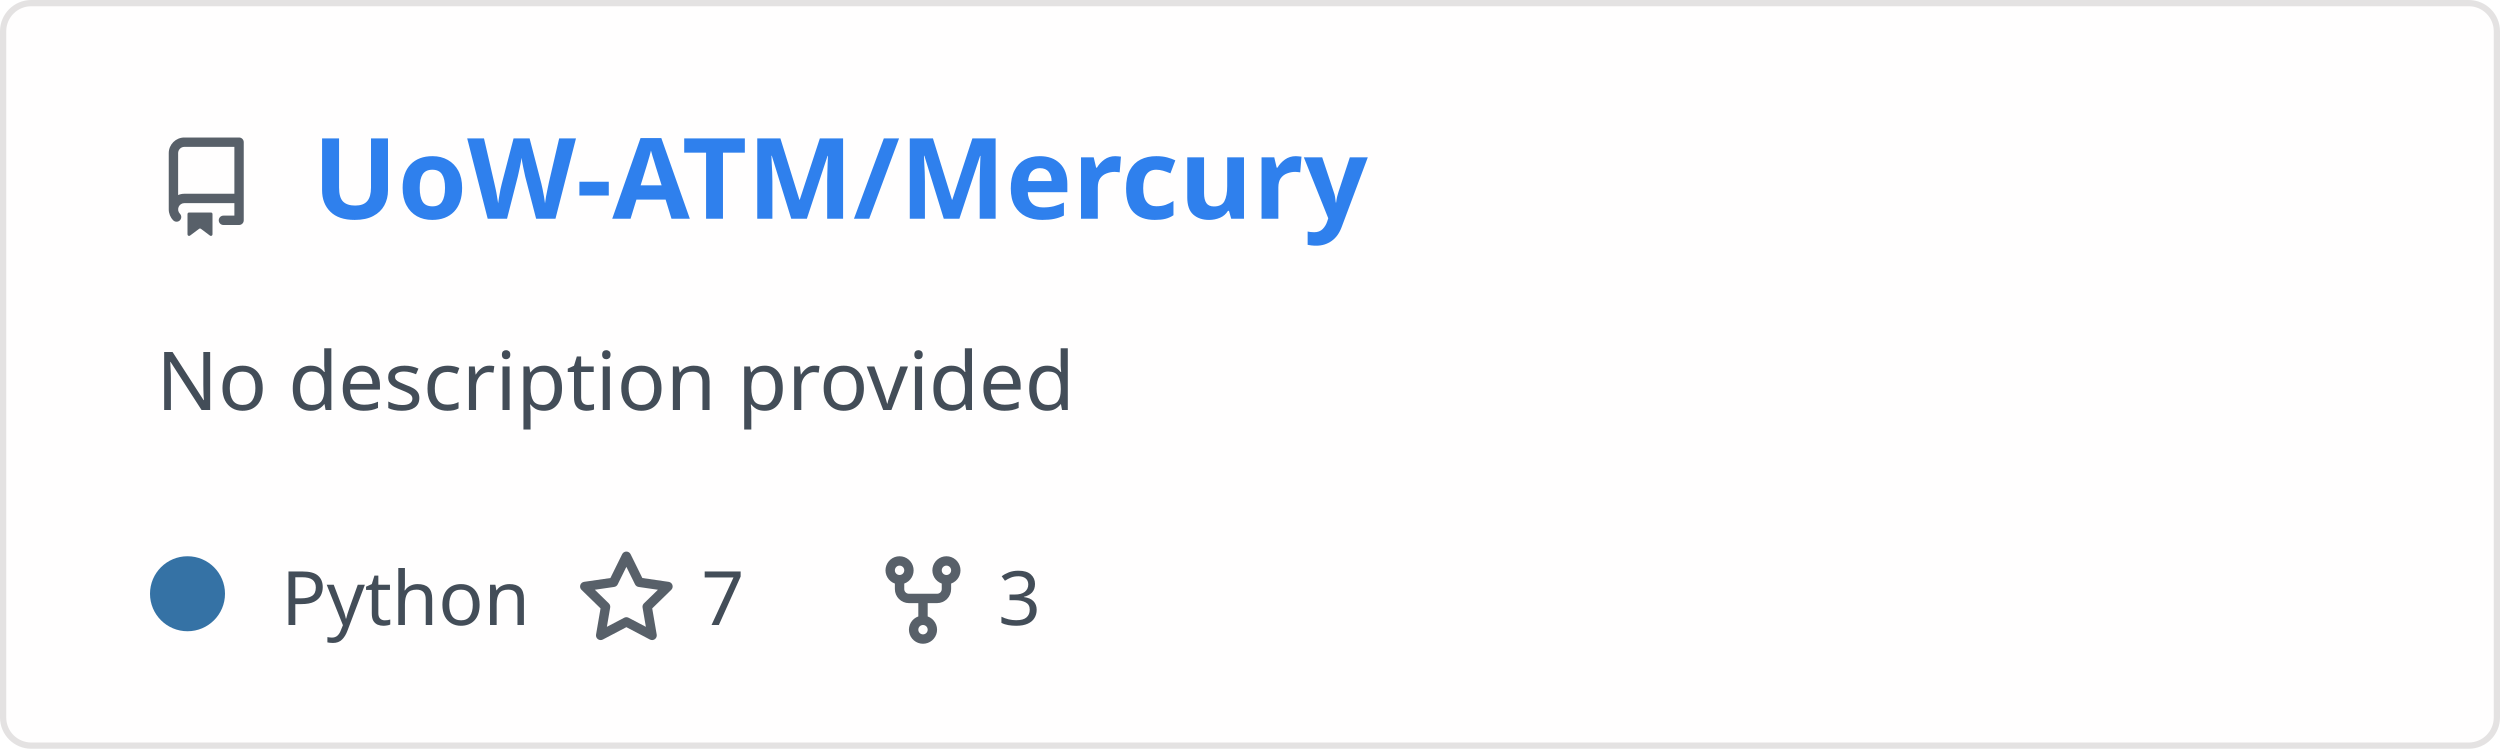
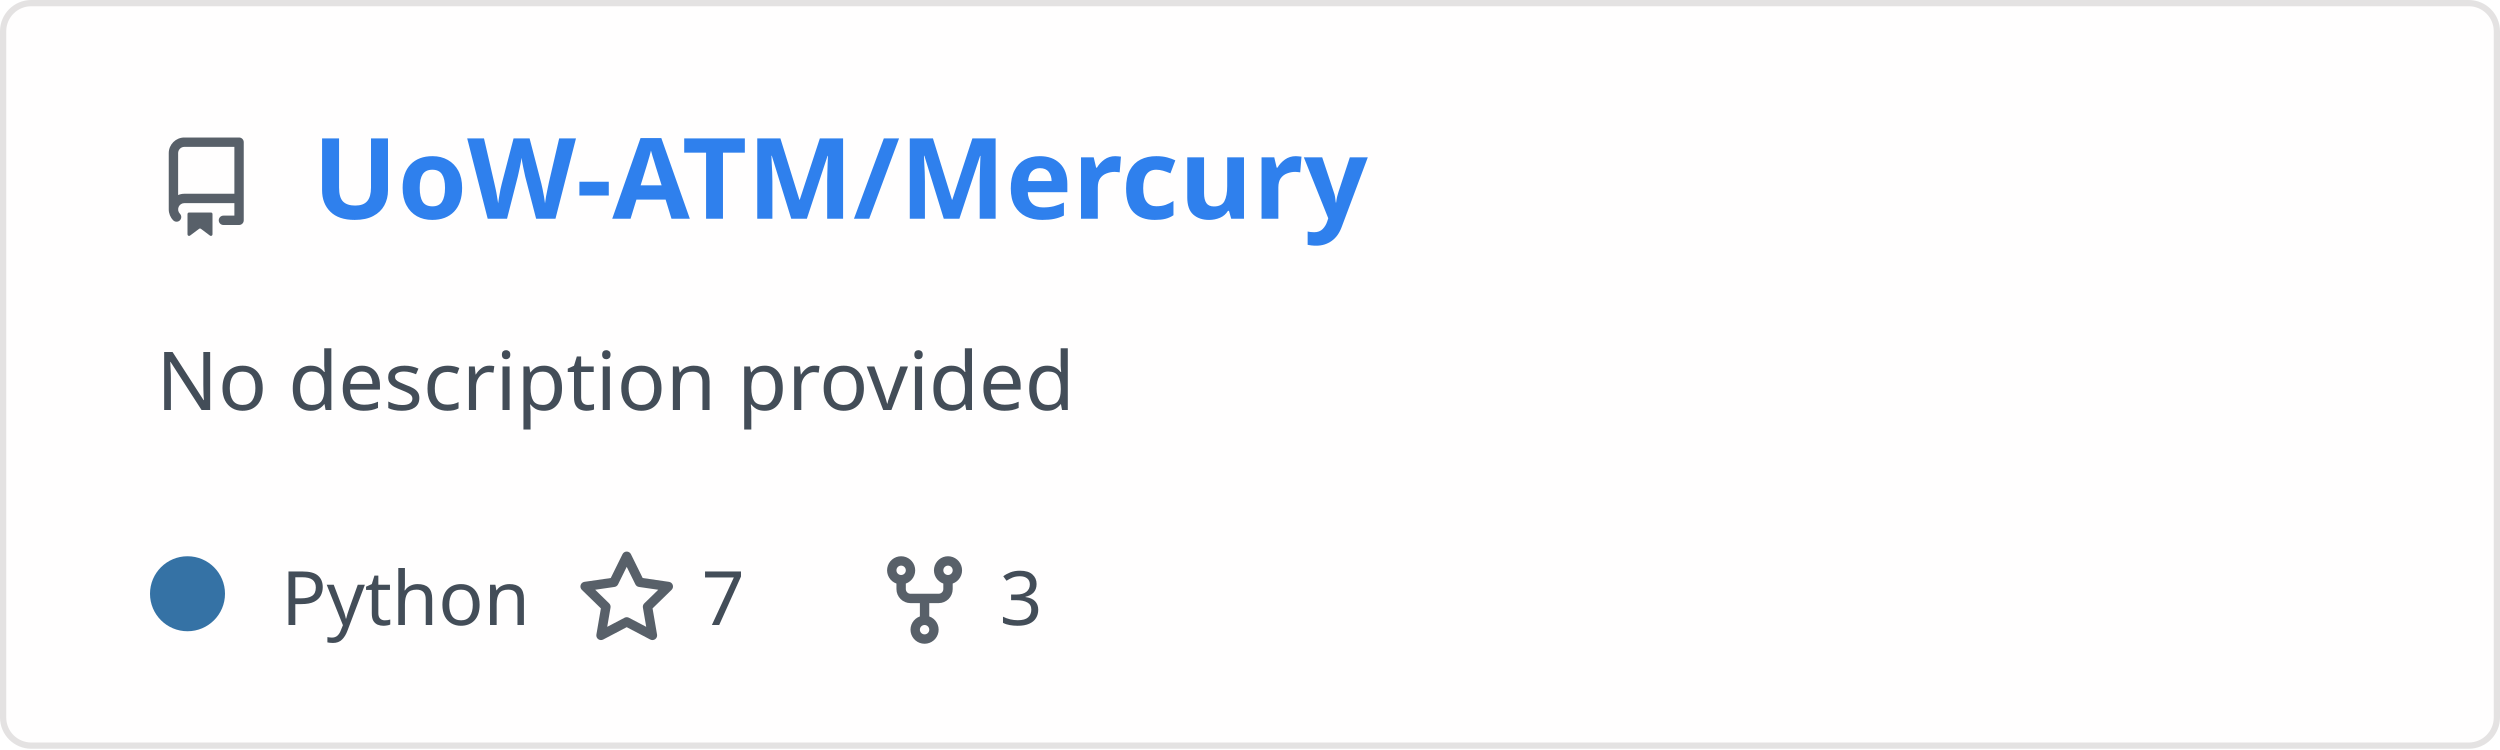
<svg xmlns="http://www.w3.org/2000/svg" width="400" height="120" viewBox="0 0 400 120" fill="none" role="img" aria-labelledby="descId">
  <style>
          .header {
            font: 600 18px 'Segoe UI', Ubuntu, Sans-Serif;
            fill: #2f80ed;
            animation: fadeInAnimation 0.8s ease-in-out forwards;
          }
          @supports(-moz-appearance: auto) {
            /* Selector detects Firefox */
            .header { font-size: 15.5px; }
          }
          
-     .description {
-       font: 400 13px 'Segoe UI', Ubuntu, Sans-Serif;fill: #434d58;
-       
-     }
+     .description { font: 400 13px 'Segoe UI', Ubuntu, Sans-Serif; fill: #434d58 }
    .gray { font: 400 12px 'Segoe UI', Ubuntu, Sans-Serif; fill: #434d58 }
+     .icon { fill: #586069 }
    .badge { font: 600 11px 'Segoe UI', Ubuntu, Sans-Serif; }
    .badge rect { opacity: 0.2 }
- 
-     .stat { font: 400 12px 'Segoe UI', Ubuntu, Sans-Serif; fill: #434d58 }
-     .stagger {
-       opacity: 0;
-       animation: fadeInAnimation 0.3s ease-in-out forwards;
-     }
-     .not_bold { font-weight: 400 }
-     .bold { font-weight: 700 }
-     .icon {
-       fill: #586069;
-       display: block;
-     }
  

          
      /* Animations */
      @keyframes scaleInAnimation {
        from {
          transform: translate(-5px, 5px) scale(0);
        }
        to {
          transform: translate(-5px, 5px) scale(1);
        }
      }
      @keyframes fadeInAnimation {
        from {
          opacity: 0;
        }
        to {
          opacity: 1;
        }
      }
    
          * { animation-duration: 0s !important; animation-delay: 0s !important; }
        </style>
  <rect data-testid="card-bg" x="0.5" y="0.5" rx="4.5" height="99%" stroke="#e4e2e2" width="399" fill="#fffefe" stroke-opacity="1" />
  <g data-testid="card-title" transform="translate(25, 35)">
    <g transform="translate(0, 0)">
      <svg class="icon" x="0" y="-13" viewBox="0 0 16 16" version="1.1" width="16" height="16">
        <path fill-rule="evenodd" d="M2 2.5A2.5 2.5 0 014.5 0h8.75a.75.75 0 01.75.75v12.5a.75.75 0 01-.75.75h-2.5a.75.75 0 110-1.5h1.75v-2h-8a1 1 0 00-.714 1.7.75.75 0 01-1.072 1.05A2.495 2.495 0 012 11.5v-9zm10.5-1V9h-8c-.356 0-.694.074-1 .208V2.5a1 1 0 011-1h8zM5 12.25v3.25a.25.25 0 00.4.2l1.45-1.087a.25.25 0 01.3 0L8.6 15.7a.25.25 0 00.4-.2v-3.25a.25.25 0 00-.25-.25h-3.5a.25.25 0 00-.25.25z" />
      </svg>
    </g>
    <g transform="translate(25, 0)">
      <text x="0" y="0" class="header" data-testid="header">UoW-ATM/Mercury</text>
    </g>
  </g>
  <g data-testid="main-card-body" transform="translate(0, 55)">
    <text class="description" x="25" y="-5">
      <tspan dy="1.2em" x="25">No description provided</tspan>
    </text>
    <g transform="translate(30, 45)">
      <g transform="translate(0, 0)">
        <g data-testid="primary-lang">
          <circle data-testid="lang-color" cx="0" cy="-5" r="6" fill="#3572A5" />
          <text data-testid="lang-name" class="gray" x="15">Python</text>
        </g>
      </g>
-       <g transform="translate(62.22, 0)">
+       <g transform="translate(62.275, 0)">
        <g transform="translate(0, 0)">
          <svg class="icon" y="-12" viewBox="0 0 16 16" version="1.1" width="16" height="16">
            <path fill-rule="evenodd" d="M8 .25a.75.75 0 01.673.418l1.882 3.815 4.21.612a.75.75 0 01.416 1.279l-3.046 2.97.719 4.192a.75.75 0 01-1.088.791L8 12.347l-3.766 1.98a.75.75 0 01-1.088-.79l.72-4.194L.818 6.374a.75.75 0 01.416-1.28l4.21-.611L7.327.668A.75.75 0 018 .25zm0 2.445L6.615 5.5a.75.75 0 01-.564.41l-3.097.45 2.24 2.184a.75.75 0 01.216.664l-.528 3.084 2.769-1.456a.75.75 0 01.698 0l2.77 1.456-.53-3.084a.75.75 0 01.216-.664l2.24-2.183-3.096-.45a.75.75 0 01-.564-.41L8 2.694v.001z" />
          </svg>
        </g>
        <g transform="translate(20, 0)">
          <text data-testid="stargazers" class="gray">7</text>
        </g>
      </g>
-       <g transform="translate(109.68, 0)">
+       <g transform="translate(109.9313, 0)">
        <g transform="translate(0, 0)">
          <svg class="icon" y="-12" viewBox="0 0 16 16" version="1.1" width="16" height="16">
            <path fill-rule="evenodd" d="M5 3.25a.75.75 0 11-1.5 0 .75.75 0 011.5 0zm0 2.122a2.25 2.25 0 10-1.5 0v.878A2.25 2.25 0 005.75 8.5h1.5v2.128a2.251 2.251 0 101.5 0V8.5h1.5a2.25 2.25 0 002.25-2.25v-.878a2.25 2.25 0 10-1.5 0v.878a.75.75 0 01-.75.75h-4.5A.75.75 0 015 6.25v-.878zm3.75 7.378a.75.75 0 11-1.5 0 .75.75 0 011.5 0zm3-8.75a.75.75 0 100-1.5.75.75 0 000 1.5z" />
          </svg>
        </g>
        <g transform="translate(20, 0)">
          <text data-testid="forkcount" class="gray">3</text>
        </g>
      </g>
    </g>
-     <svg x="0" y="0">
-       <g transform="translate(-3, 68)">
-       
-     </g>
-     </svg>
  </g>
</svg>
